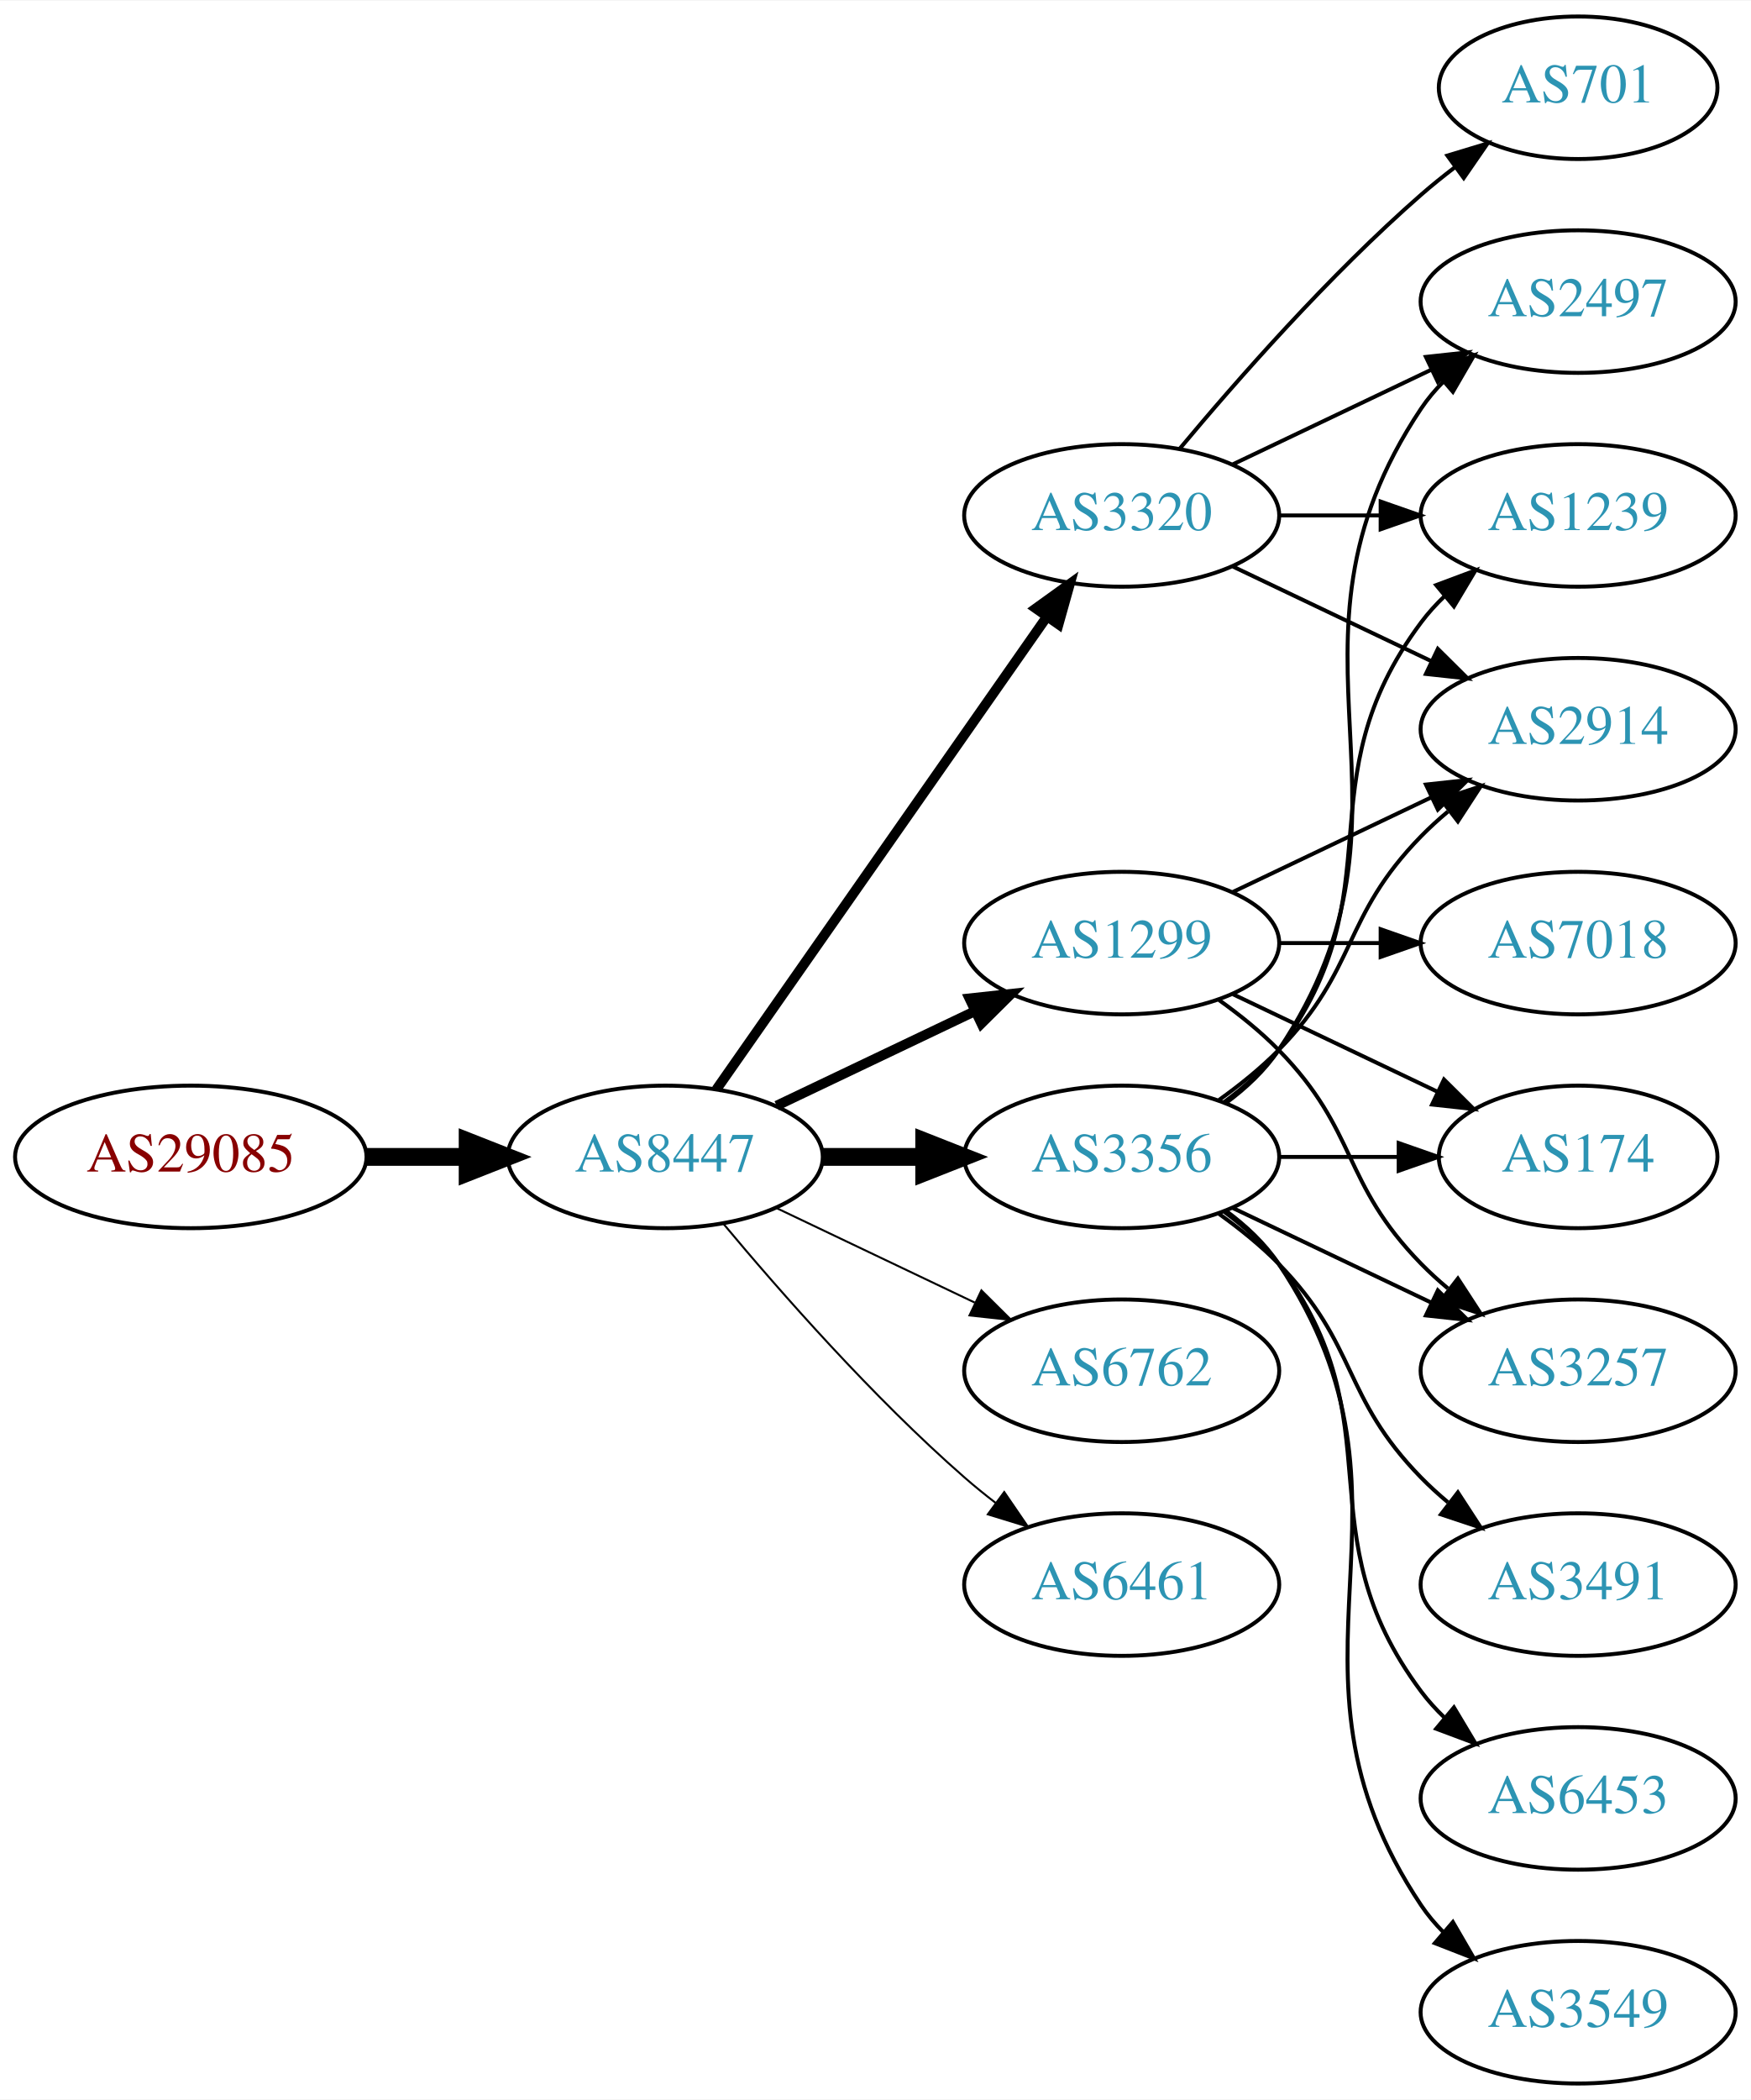
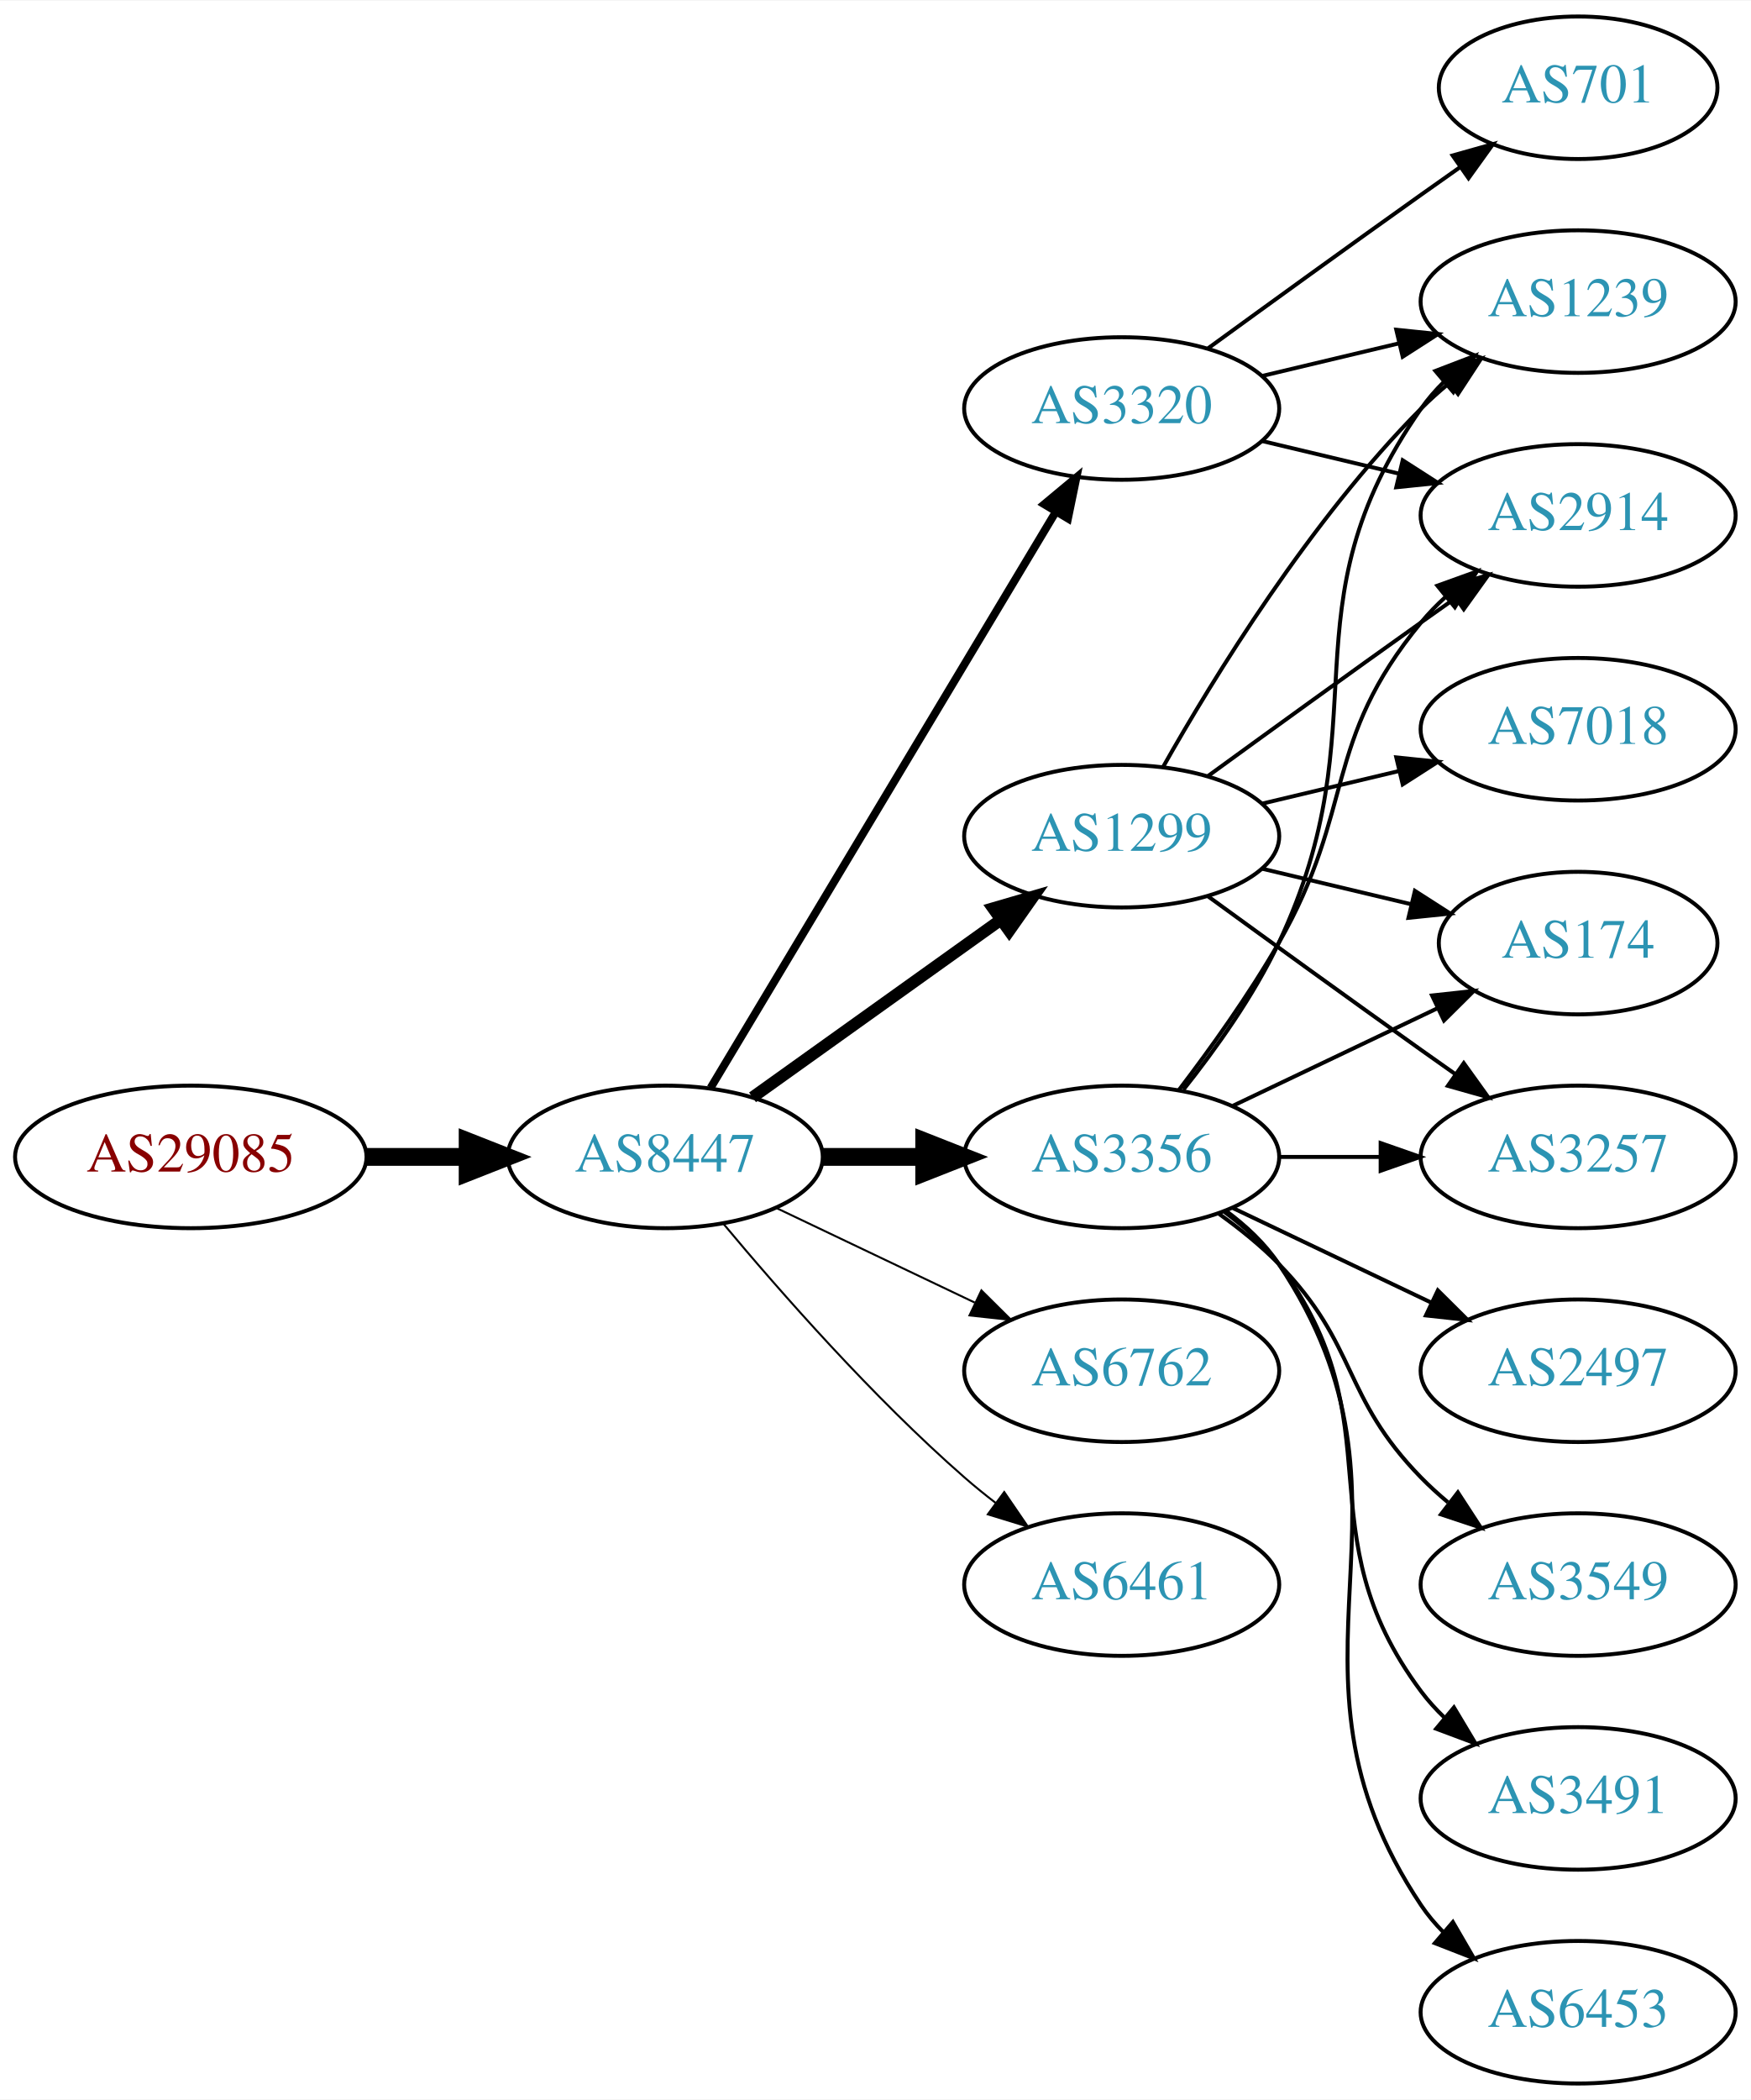
<svg xmlns="http://www.w3.org/2000/svg" xmlns:xlink="http://www.w3.org/1999/xlink" width="442pt" height="530pt" viewBox="0.00 0.00 442.27 530.00">
  <g id="graph0" class="graph" transform="scale(1 1) rotate(0) translate(4 526)">
    <polygon fill="white" stroke="none" points="-4,4 -4,-526 438.271,-526 438.271,4 -4,4" />
    <g id="node1" class="node">
      <g id="a_node1">
        <a xlink:href="/asn/29085" xlink:title="AS29085 ~ PORSCHE-AS [AT]">
          <ellipse fill="#ffffff" stroke="black" cx="44.196" cy="-234" rx="44.393" ry="18" />
          <text text-anchor="middle" x="44.196" y="-230.3" font-family="Times,serif" font-size="14.00" fill="#880000">AS29085</text>
        </a>
      </g>
    </g>
    <g id="node2" class="node">
      <g id="a_node2">
        <a xlink:href="/asn/8447" xlink:title="AS8447 ~ A1 Telekom Austria AG [AT]">
          <ellipse fill="#ffffff" stroke="black" cx="164.039" cy="-234" rx="39.794" ry="18" />
          <text text-anchor="middle" x="164.039" y="-230.3" font-family="Times,serif" font-size="14.00" fill="#2c94b3">AS8447</text>
        </a>
      </g>
    </g>
    <g id="edge1" class="edge">
      <path fill="none" stroke="black" stroke-width="4.5" d="M88.407,-234C96.72,-234 105.482,-234 113.965,-234" />
      <polygon fill="black" stroke="black" stroke-width="4.5" points="114.123,-237.938 124.123,-234 114.123,-230.063 114.123,-237.938" />
    </g>
    <g id="node3" class="node">
      <g id="a_node3">
+         <a xlink:href="/asn/1299" xlink:title="AS1299 ~ Telia Carrier [EU]">
+           <ellipse fill="#ffffff" stroke="black" cx="279.332" cy="-315" rx="39.794" ry="18" />
+           <text text-anchor="middle" x="279.332" y="-311.3" font-family="Times,serif" font-size="14.00" fill="#2c94b3">AS1299</text>
+         </a>
+       </g>
+     </g>
+     <g id="edge2" class="edge">
+       <path fill="none" stroke="black" stroke-width="3" d="M186.083,-249.046C203.697,-261.639 229.036,-279.755 248.701,-293.816" />
+       <polygon fill="black" stroke="black" stroke-width="3" points="246.845,-296.791 257.016,-299.76 250.917,-291.097 246.845,-296.791" />
+     </g>
+     <g id="node4" class="node">
+       <g id="a_node4">
+         <a xlink:href="/asn/3320" xlink:title="AS3320 ~ DTAG [DE]">
+           <ellipse fill="#ffffff" stroke="black" cx="279.332" cy="-423" rx="39.794" ry="18" />
+           <text text-anchor="middle" x="279.332" y="-419.3" font-family="Times,serif" font-size="14.00" fill="#2c94b3">AS3320</text>
+         </a>
+       </g>
+     </g>
+     <g id="edge3" class="edge">
+       <path fill="none" stroke="black" stroke-width="2" d="M175.494,-251.442C195.475,-284.775 239.18,-357.686 262.666,-396.866" />
+       <polygon fill="black" stroke="black" stroke-width="2" points="259.758,-398.823 267.902,-405.6 265.762,-395.224 259.758,-398.823" />
+     </g>
+     <g id="node5" class="node">
+       <g id="a_node5">
        <a xlink:href="/asn/3356" xlink:title="AS3356 ~ Level 3 Parent, LLC [US]">
          <ellipse fill="#ffffff" stroke="black" cx="279.332" cy="-234" rx="39.794" ry="18" />
          <text text-anchor="middle" x="279.332" y="-230.3" font-family="Times,serif" font-size="14.00" fill="#2c94b3">AS3356</text>
        </a>
      </g>
    </g>
-     <g id="edge2" class="edge">
+     <g id="edge4" class="edge">
      <path fill="none" stroke="black" stroke-width="4.5" d="M203.711,-234C211.914,-234 220.678,-234 229.21,-234" />
      <polygon fill="black" stroke="black" stroke-width="4.5" points="229.449,-237.938 239.449,-234 229.449,-230.063 229.449,-237.938" />
    </g>
-     <g id="node4" class="node">
-       <g id="a_node4">
+     <g id="node6" class="node">
+       <g id="a_node6">
        <a xlink:href="/asn/6762" xlink:title="AS6762 ~ TELECOM ITALIA SPARKLE S.p.A. [IT]">
          <ellipse fill="#ffffff" stroke="black" cx="279.332" cy="-180" rx="39.794" ry="18" />
          <text text-anchor="middle" x="279.332" y="-176.3" font-family="Times,serif" font-size="14.00" fill="#2c94b3">AS6762</text>
        </a>
      </g>
    </g>
-     <g id="edge3" class="edge">
+     <g id="edge5" class="edge">
      <path fill="none" stroke="black" stroke-width="0.5" d="M192.175,-221.066C207.169,-213.919 225.99,-204.948 242.213,-197.215" />
      <polygon fill="black" stroke="black" stroke-width="0.5" points="243.895,-200.291 251.417,-192.829 240.884,-193.972 243.895,-200.291" />
    </g>
-     <g id="node5" class="node">
-       <g id="a_node5">
-         <a xlink:href="/asn/3320" xlink:title="AS3320 ~ DTAG [DE]">
-           <ellipse fill="#ffffff" stroke="black" cx="279.332" cy="-396" rx="39.794" ry="18" />
-           <text text-anchor="middle" x="279.332" y="-392.3" font-family="Times,serif" font-size="14.00" fill="#2c94b3">AS3320</text>
-         </a>
-       </g>
-     </g>
-     <g id="edge4" class="edge">
-       <path fill="none" stroke="black" stroke-width="2.5" d="M176.949,-251.031C196.871,-279.517 237.06,-336.985 260.41,-370.374" />
-       <polygon fill="black" stroke="black" stroke-width="2.5" points="257.641,-372.521 266.24,-378.71 263.377,-368.509 257.641,-372.521" />
-     </g>
-     <g id="node6" class="node">
-       <g id="a_node6">
+     <g id="node7" class="node">
+       <g id="a_node7">
        <a xlink:href="/asn/6461" xlink:title="AS6461 ~ Zayo Bandwidth [US]">
          <ellipse fill="#ffffff" stroke="black" cx="279.332" cy="-126" rx="39.794" ry="18" />
          <text text-anchor="middle" x="279.332" y="-122.3" font-family="Times,serif" font-size="14.00" fill="#2c94b3">AS6461</text>
        </a>
      </g>
    </g>
-     <g id="edge5" class="edge">
+     <g id="edge6" class="edge">
      <path fill="none" stroke="black" stroke-width="0.5" d="M178.669,-217.183C192.951,-200.071 216.498,-173.255 239.685,-153 242.151,-150.846 244.789,-148.706 247.487,-146.628" />
      <polygon fill="black" stroke="black" stroke-width="0.5" points="249.66,-149.375 255.641,-140.63 245.512,-143.736 249.66,-149.375" />
    </g>
-     <g id="node7" class="node">
-       <g id="a_node7">
-         <a xlink:href="/asn/1299" xlink:title="AS1299 ~ Telia Carrier [EU]">
-           <ellipse fill="#ffffff" stroke="black" cx="279.332" cy="-288" rx="39.794" ry="18" />
-           <text text-anchor="middle" x="279.332" y="-284.3" font-family="Times,serif" font-size="14.00" fill="#2c94b3">AS1299</text>
-         </a>
-       </g>
-     </g>
-     <g id="edge6" class="edge">
-       <path fill="none" stroke="black" stroke-width="2.5" d="M192.175,-246.934C207.169,-254.081 225.99,-263.052 242.213,-270.785" />
-       <polygon fill="black" stroke="black" stroke-width="2.5" points="240.884,-274.028 251.417,-275.171 243.895,-267.709 240.884,-274.028" />
-     </g>
    <g id="node8" class="node">
      <g id="a_node8">
-         <a xlink:href="/asn/2497" xlink:title="AS2497 ~ Internet Initiative Japan Inc. [JP]">
-           <ellipse fill="#ffffff" stroke="black" cx="394.625" cy="-450" rx="39.794" ry="18" />
-           <text text-anchor="middle" x="394.625" y="-446.3" font-family="Times,serif" font-size="14.00" fill="#2c94b3">AS2497</text>
+         <a xlink:href="/asn/174" xlink:title="AS174 ~ Cogent Communications [US]">
+           <ellipse fill="#ffffff" stroke="black" cx="394.625" cy="-288" rx="35.194" ry="18" />
+           <text text-anchor="middle" x="394.625" y="-284.3" font-family="Times,serif" font-size="14.00" fill="#2c94b3">AS174</text>
        </a>
      </g>
    </g>
    <g id="edge7" class="edge">
-       <path fill="none" stroke="black" d="M305.651,-247.607C310.707,-251.351 315.518,-255.831 318.978,-261 360.003,-322.294 313.954,-361.706 354.978,-423 356.6,-425.423 358.519,-427.695 360.621,-429.81" />
-       <polygon fill="black" stroke="black" points="358.434,-432.546 368.306,-436.393 362.988,-427.229 358.434,-432.546" />
+       <path fill="none" stroke="black" d="M314.939,-306.752C326.733,-303.942 340.038,-300.771 352.306,-297.847" />
+       <polygon fill="black" stroke="black" points="353.394,-301.186 362.311,-295.463 351.772,-294.376 353.394,-301.186" />
    </g>
    <g id="node9" class="node">
      <g id="a_node9">
-         <a xlink:href="/asn/3491" xlink:title="AS3491 ~ PCCW Global, Inc. [US]">
-           <ellipse fill="#ffffff" stroke="black" cx="394.625" cy="-126" rx="39.794" ry="18" />
-           <text text-anchor="middle" x="394.625" y="-122.3" font-family="Times,serif" font-size="14.00" fill="#2c94b3">AS3491</text>
+         <a xlink:href="/asn/1239" xlink:title="AS1239 ~ Sprint [US]">
+           <ellipse fill="#ffffff" stroke="black" cx="394.625" cy="-450" rx="39.794" ry="18" />
+           <text text-anchor="middle" x="394.625" y="-446.3" font-family="Times,serif" font-size="14.00" fill="#2c94b3">AS1239</text>
        </a>
      </g>
    </g>
    <g id="edge8" class="edge">
-       <path fill="none" stroke="black" d="M303.926,-219.611C309.182,-215.852 314.513,-211.563 318.978,-207 339.151,-186.383 334.806,-173.617 354.978,-153 357.071,-150.861 359.354,-148.782 361.731,-146.79" />
-       <polygon fill="black" stroke="black" points="364.249,-149.268 370.031,-140.389 359.974,-143.725 364.249,-149.268" />
+       <path fill="none" stroke="black" d="M289.791,-332.49C302.573,-355.096 327.005,-394.886 354.978,-423 357.089,-425.121 359.385,-427.188 361.77,-429.171" />
+       <polygon fill="black" stroke="black" points="360.023,-432.242 370.086,-435.556 364.286,-426.69 360.023,-432.242" />
    </g>
    <g id="node10" class="node">
      <g id="a_node10">
-         <a xlink:href="/asn/1239" xlink:title="AS1239 ~ Sprint [US]">
-           <ellipse fill="#ffffff" stroke="black" cx="394.625" cy="-396" rx="39.794" ry="18" />
-           <text text-anchor="middle" x="394.625" y="-392.3" font-family="Times,serif" font-size="14.00" fill="#2c94b3">AS1239</text>
+         <a xlink:href="/asn/3257" xlink:title="AS3257 ~ GTT [DE]">
+           <ellipse fill="#ffffff" stroke="black" cx="394.625" cy="-234" rx="39.794" ry="18" />
+           <text text-anchor="middle" x="394.625" y="-230.3" font-family="Times,serif" font-size="14.00" fill="#2c94b3">AS3257</text>
        </a>
      </g>
    </g>
    <g id="edge9" class="edge">
-       <path fill="none" stroke="black" d="M305.262,-247.882C310.338,-251.611 315.256,-256.016 318.978,-261 349.249,-301.542 324.707,-328.458 354.978,-369 356.723,-371.336 358.73,-373.545 360.893,-375.617" />
-       <polygon fill="black" stroke="black" points="358.771,-378.405 368.694,-382.118 363.253,-373.027 358.771,-378.405" />
+       <path fill="none" stroke="black" d="M301.18,-299.778C316.114,-288.909 336.727,-273.975 354.978,-261 357.799,-258.995 360.742,-256.915 363.69,-254.841" />
+       <polygon fill="black" stroke="black" points="365.736,-257.681 371.914,-249.074 361.717,-251.95 365.736,-257.681" />
    </g>
    <g id="node11" class="node">
      <g id="a_node11">
-         <a xlink:href="/asn/174" xlink:title="AS174 ~ Cogent Communications [US]">
-           <ellipse fill="#ffffff" stroke="black" cx="394.625" cy="-234" rx="35.194" ry="18" />
-           <text text-anchor="middle" x="394.625" y="-230.3" font-family="Times,serif" font-size="14.00" fill="#2c94b3">AS174</text>
+         <a xlink:href="/asn/7018" xlink:title="AS7018 ~ AT&amp;T Services, Inc. [US]">
+           <ellipse fill="#ffffff" stroke="black" cx="394.625" cy="-342" rx="39.794" ry="18" />
+           <text text-anchor="middle" x="394.625" y="-338.3" font-family="Times,serif" font-size="14.00" fill="#2c94b3">AS7018</text>
        </a>
      </g>
    </g>
    <g id="edge10" class="edge">
-       <path fill="none" stroke="black" d="M319.004,-234C328.709,-234 339.2,-234 349.163,-234" />
-       <polygon fill="black" stroke="black" points="349.299,-237.5 359.299,-234 349.299,-230.5 349.299,-237.5" />
+       <path fill="none" stroke="black" d="M314.939,-323.248C325.81,-325.838 337.964,-328.735 349.407,-331.462" />
+       <polygon fill="black" stroke="black" points="348.69,-334.889 359.229,-333.803 350.313,-328.08 348.69,-334.889" />
    </g>
    <g id="node12" class="node">
      <g id="a_node12">
-         <a xlink:href="/asn/3257" xlink:title="AS3257 ~ GTT [DE]">
-           <ellipse fill="#ffffff" stroke="black" cx="394.625" cy="-180" rx="39.794" ry="18" />
-           <text text-anchor="middle" x="394.625" y="-176.3" font-family="Times,serif" font-size="14.00" fill="#2c94b3">AS3257</text>
+         <a xlink:href="/asn/2914" xlink:title="AS2914 ~ NTT America, Inc. [US]">
+           <ellipse fill="#ffffff" stroke="black" cx="394.625" cy="-396" rx="39.794" ry="18" />
+           <text text-anchor="middle" x="394.625" y="-392.3" font-family="Times,serif" font-size="14.00" fill="#2c94b3">AS2914</text>
        </a>
      </g>
    </g>
    <g id="edge11" class="edge">
-       <path fill="none" stroke="black" d="M307.468,-221.066C322.462,-213.919 341.283,-204.948 357.506,-197.215" />
-       <polygon fill="black" stroke="black" points="359.188,-200.291 366.71,-192.829 356.177,-193.972 359.188,-200.291" />
+       <path fill="none" stroke="black" d="M301.18,-330.222C316.114,-341.091 336.727,-356.025 354.978,-369 357.799,-371.005 360.742,-373.085 363.69,-375.159" />
+       <polygon fill="black" stroke="black" points="361.717,-378.05 371.914,-380.926 365.736,-372.319 361.717,-378.05" />
+     </g>
+     <g id="edge13" class="edge">
+       <path fill="none" stroke="black" d="M314.939,-431.248C325.81,-433.838 337.964,-436.735 349.407,-439.462" />
+       <polygon fill="black" stroke="black" points="348.69,-442.889 359.229,-441.803 350.313,-436.08 348.69,-442.889" />
+     </g>
+     <g id="edge12" class="edge">
+       <path fill="none" stroke="black" d="M314.939,-414.752C325.81,-412.162 337.964,-409.265 349.407,-406.538" />
+       <polygon fill="black" stroke="black" points="350.313,-409.92 359.229,-404.197 348.69,-403.111 350.313,-409.92" />
    </g>
    <g id="node13" class="node">
      <g id="a_node13">
-         <a xlink:href="/asn/6453" xlink:title="AS6453 ~ TATA COMMUNICATIONS (AMERICA) INC [US]">
-           <ellipse fill="#ffffff" stroke="black" cx="394.625" cy="-72" rx="39.794" ry="18" />
-           <text text-anchor="middle" x="394.625" y="-68.3" font-family="Times,serif" font-size="14.00" fill="#2c94b3">AS6453</text>
-         </a>
-       </g>
-     </g>
-     <g id="edge12" class="edge">
-       <path fill="none" stroke="black" d="M305.262,-220.118C310.338,-216.389 315.256,-211.984 318.978,-207 349.249,-166.458 324.707,-139.542 354.978,-99 356.723,-96.664 358.73,-94.455 360.893,-92.383" />
-       <polygon fill="black" stroke="black" points="363.253,-94.973 368.694,-85.882 358.771,-89.595 363.253,-94.973" />
-     </g>
-     <g id="node14" class="node">
-       <g id="a_node14">
-         <a xlink:href="/asn/2914" xlink:title="AS2914 ~ NTT America, Inc. [US]">
-           <ellipse fill="#ffffff" stroke="black" cx="394.625" cy="-342" rx="39.794" ry="18" />
-           <text text-anchor="middle" x="394.625" y="-338.3" font-family="Times,serif" font-size="14.00" fill="#2c94b3">AS2914</text>
-         </a>
-       </g>
-     </g>
-     <g id="edge13" class="edge">
-       <path fill="none" stroke="black" d="M303.926,-248.389C309.182,-252.148 314.513,-256.437 318.978,-261 339.151,-281.617 334.806,-294.383 354.978,-315 357.071,-317.139 359.354,-319.218 361.731,-321.21" />
-       <polygon fill="black" stroke="black" points="359.974,-324.275 370.031,-327.611 364.249,-318.732 359.974,-324.275" />
-     </g>
-     <g id="node15" class="node">
-       <g id="a_node15">
-         <a xlink:href="/asn/3549" xlink:title="AS3549 ~ Level 3 Parent, LLC [US]">
-           <ellipse fill="#ffffff" stroke="black" cx="394.625" cy="-18" rx="39.794" ry="18" />
-           <text text-anchor="middle" x="394.625" y="-14.3" font-family="Times,serif" font-size="14.00" fill="#2c94b3">AS3549</text>
-         </a>
-       </g>
-     </g>
-     <g id="edge14" class="edge">
-       <path fill="none" stroke="black" d="M305.651,-220.393C310.707,-216.649 315.518,-212.169 318.978,-207 360.003,-145.706 313.954,-106.294 354.978,-45 356.6,-42.577 358.519,-40.305 360.621,-38.19" />
-       <polygon fill="black" stroke="black" points="362.988,-40.771 368.306,-31.607 358.434,-35.454 362.988,-40.771" />
-     </g>
-     <g id="edge17" class="edge">
-       <path fill="none" stroke="black" d="M307.468,-408.934C322.462,-416.081 341.283,-425.052 357.506,-432.785" />
-       <polygon fill="black" stroke="black" points="356.177,-436.028 366.71,-437.171 359.188,-429.709 356.177,-436.028" />
-     </g>
-     <g id="edge18" class="edge">
-       <path fill="none" stroke="black" d="M319.004,-396C327.207,-396 335.971,-396 344.503,-396" />
-       <polygon fill="black" stroke="black" points="344.742,-399.5 354.742,-396 344.742,-392.5 344.742,-399.5" />
-     </g>
-     <g id="edge16" class="edge">
-       <path fill="none" stroke="black" d="M307.468,-383.066C322.462,-375.919 341.283,-366.948 357.506,-359.215" />
-       <polygon fill="black" stroke="black" points="359.188,-362.291 366.71,-354.829 356.177,-355.972 359.188,-362.291" />
-     </g>
-     <g id="node16" class="node">
-       <g id="a_node16">
        <a xlink:href="/asn/701" xlink:title="AS701 ~ UUNET [US]">
          <ellipse fill="#ffffff" stroke="black" cx="394.625" cy="-504" rx="35.194" ry="18" />
          <text text-anchor="middle" x="394.625" y="-500.3" font-family="Times,serif" font-size="14.00" fill="#2c94b3">AS701</text>
        </a>
      </g>
    </g>
+     <g id="edge14" class="edge">
+       <path fill="none" stroke="black" d="M301.18,-438.222C316.114,-449.091 336.727,-464.025 354.978,-477 358.188,-479.282 361.557,-481.661 364.912,-484.018" />
+       <polygon fill="black" stroke="black" points="362.924,-486.899 373.123,-489.77 366.94,-481.166 362.924,-486.899" />
+     </g>
+     <g id="edge20" class="edge">
+       <path fill="none" stroke="black" d="M307.468,-246.934C322.9,-254.29 342.385,-263.577 358.92,-271.459" />
+       <polygon fill="black" stroke="black" points="357.729,-274.768 368.262,-275.911 360.741,-268.449 357.729,-274.768" />
+     </g>
+     <g id="edge16" class="edge">
+       <path fill="none" stroke="black" d="M294.932,-250.991C303.019,-261.155 312.681,-274.655 318.978,-288 345.477,-344.159 319.365,-372.131 354.978,-423 356.65,-425.389 358.606,-427.635 360.733,-429.733" />
+       <polygon fill="black" stroke="black" points="358.573,-432.49 368.465,-436.284 363.097,-427.149 358.573,-432.49" />
+     </g>
+     <g id="edge18" class="edge">
+       <path fill="none" stroke="black" d="M319.004,-234C327.207,-234 335.971,-234 344.503,-234" />
+       <polygon fill="black" stroke="black" points="344.742,-237.5 354.742,-234 344.742,-230.5 344.742,-237.5" />
+     </g>
+     <g id="edge17" class="edge">
+       <path fill="none" stroke="black" d="M293.793,-250.913C301.686,-261.27 311.535,-274.992 318.978,-288 338.543,-322.194 329.913,-338.606 354.978,-369 356.833,-371.25 358.92,-373.396 361.139,-375.424" />
+       <polygon fill="black" stroke="black" points="359.075,-378.256 369.044,-381.844 363.488,-372.823 359.075,-378.256" />
+     </g>
+     <g id="node14" class="node">
+       <g id="a_node14">
+         <a xlink:href="/asn/3491" xlink:title="AS3491 ~ PCCW Global, Inc. [US]">
+           <ellipse fill="#ffffff" stroke="black" cx="394.625" cy="-72" rx="39.794" ry="18" />
+           <text text-anchor="middle" x="394.625" y="-68.3" font-family="Times,serif" font-size="14.00" fill="#2c94b3">AS3491</text>
+         </a>
+       </g>
+     </g>
    <g id="edge15" class="edge">
-       <path fill="none" stroke="black" d="M293.962,-412.817C308.244,-429.929 331.791,-456.745 354.978,-477 357.648,-479.332 360.521,-481.648 363.451,-483.886" />
-       <polygon fill="black" stroke="black" points="361.602,-486.87 371.742,-489.939 365.729,-481.216 361.602,-486.87" />
+       <path fill="none" stroke="black" d="M305.262,-220.118C310.338,-216.389 315.256,-211.984 318.978,-207 349.249,-166.458 324.707,-139.542 354.978,-99 356.723,-96.664 358.73,-94.455 360.893,-92.383" />
+       <polygon fill="black" stroke="black" points="363.253,-94.973 368.694,-85.882 358.771,-89.595 363.253,-94.973" />
+     </g>
+     <g id="node15" class="node">
+       <g id="a_node15">
+         <a xlink:href="/asn/6453" xlink:title="AS6453 ~ TATA COMMUNICATIONS (AMERICA) INC [US]">
+           <ellipse fill="#ffffff" stroke="black" cx="394.625" cy="-18" rx="39.794" ry="18" />
+           <text text-anchor="middle" x="394.625" y="-14.3" font-family="Times,serif" font-size="14.00" fill="#2c94b3">AS6453</text>
+         </a>
+       </g>
    </g>
    <g id="edge19" class="edge">
-       <path fill="none" stroke="black" d="M307.468,-275.066C322.9,-267.71 342.385,-258.423 358.92,-250.541" />
-       <polygon fill="black" stroke="black" points="360.741,-253.551 368.262,-246.089 357.729,-247.232 360.741,-253.551" />
+       <path fill="none" stroke="black" d="M305.651,-220.393C310.707,-216.649 315.518,-212.169 318.978,-207 360.003,-145.706 313.954,-106.294 354.978,-45 356.6,-42.577 358.519,-40.305 360.621,-38.19" />
+       <polygon fill="black" stroke="black" points="362.988,-40.771 368.306,-31.607 358.434,-35.454 362.988,-40.771" />
+     </g>
+     <g id="node16" class="node">
+       <g id="a_node16">
+         <a xlink:href="/asn/2497" xlink:title="AS2497 ~ Internet Initiative Japan Inc. [JP]">
+           <ellipse fill="#ffffff" stroke="black" cx="394.625" cy="-180" rx="39.794" ry="18" />
+           <text text-anchor="middle" x="394.625" y="-176.3" font-family="Times,serif" font-size="14.00" fill="#2c94b3">AS2497</text>
+         </a>
+       </g>
    </g>
    <g id="edge21" class="edge">
-       <path fill="none" stroke="black" d="M303.926,-273.611C309.182,-269.852 314.513,-265.563 318.978,-261 339.151,-240.383 334.806,-227.617 354.978,-207 357.071,-204.861 359.354,-202.782 361.731,-200.79" />
-       <polygon fill="black" stroke="black" points="364.249,-203.268 370.031,-194.389 359.974,-197.725 364.249,-203.268" />
-     </g>
-     <g id="edge20" class="edge">
-       <path fill="none" stroke="black" d="M307.468,-300.934C322.462,-308.081 341.283,-317.052 357.506,-324.785" />
-       <polygon fill="black" stroke="black" points="356.177,-328.028 366.71,-329.171 359.188,-321.709 356.177,-328.028" />
+       <path fill="none" stroke="black" d="M307.468,-221.066C322.462,-213.919 341.283,-204.948 357.506,-197.215" />
+       <polygon fill="black" stroke="black" points="359.188,-200.291 366.71,-192.829 356.177,-193.972 359.188,-200.291" />
    </g>
    <g id="node17" class="node">
      <g id="a_node17">
-         <a xlink:href="/asn/7018" xlink:title="AS7018 ~ AT&amp;T Services, Inc. [US]">
-           <ellipse fill="#ffffff" stroke="black" cx="394.625" cy="-288" rx="39.794" ry="18" />
-           <text text-anchor="middle" x="394.625" y="-284.3" font-family="Times,serif" font-size="14.00" fill="#2c94b3">AS7018</text>
+         <a xlink:href="/asn/3549" xlink:title="AS3549 ~ Level 3 Parent, LLC [US]">
+           <ellipse fill="#ffffff" stroke="black" cx="394.625" cy="-126" rx="39.794" ry="18" />
+           <text text-anchor="middle" x="394.625" y="-122.3" font-family="Times,serif" font-size="14.00" fill="#2c94b3">AS3549</text>
        </a>
      </g>
    </g>
    <g id="edge22" class="edge">
-       <path fill="none" stroke="black" d="M319.004,-288C327.207,-288 335.971,-288 344.503,-288" />
-       <polygon fill="black" stroke="black" points="344.742,-291.5 354.742,-288 344.742,-284.5 344.742,-291.5" />
+       <path fill="none" stroke="black" d="M303.926,-219.611C309.182,-215.852 314.513,-211.563 318.978,-207 339.151,-186.383 334.806,-173.617 354.978,-153 357.071,-150.861 359.354,-148.782 361.731,-146.79" />
+       <polygon fill="black" stroke="black" points="364.249,-149.268 370.031,-140.389 359.974,-143.725 364.249,-149.268" />
    </g>
  </g>
</svg>
